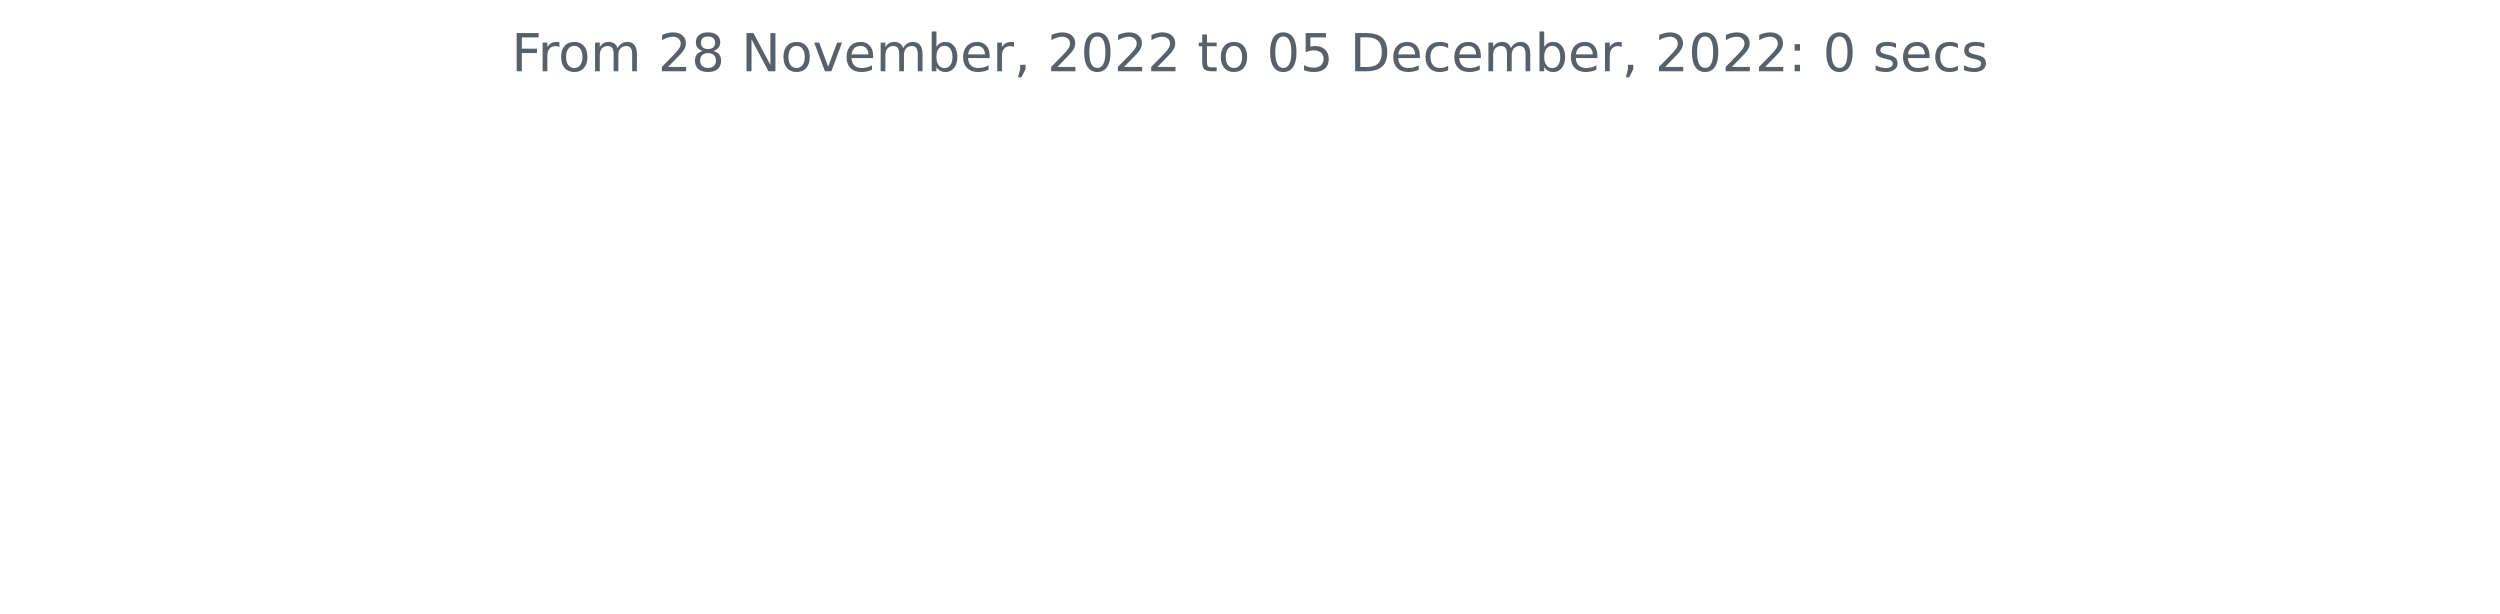
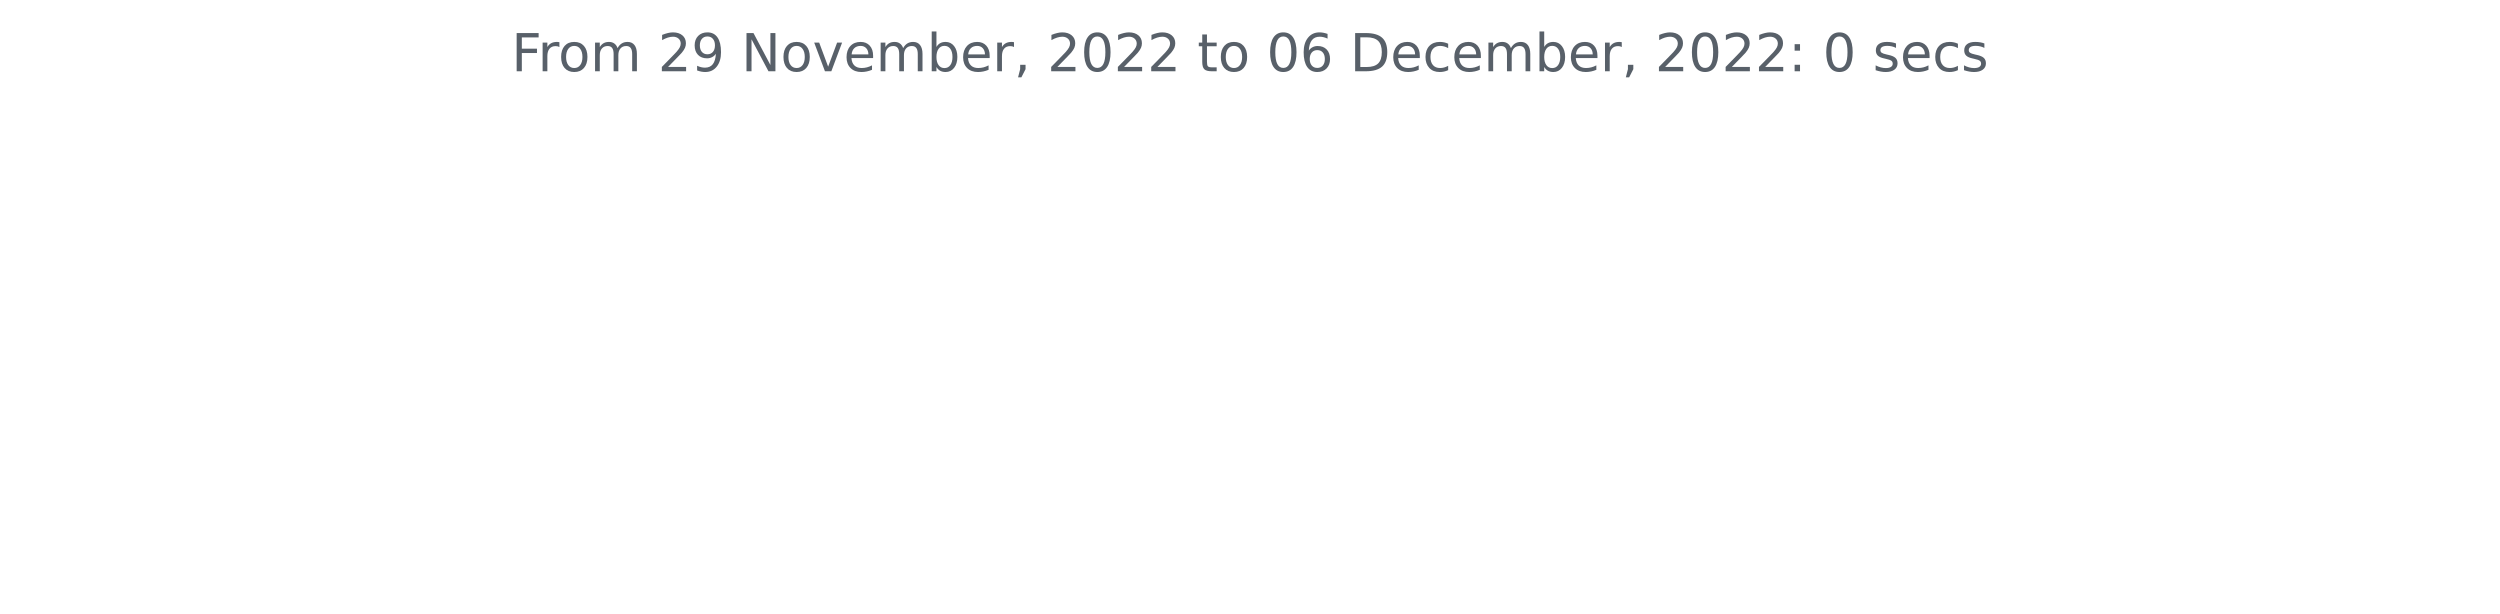
<svg xmlns="http://www.w3.org/2000/svg" xmlns:xlink="http://www.w3.org/1999/xlink" width="572.4pt" height="140.398pt" viewBox="0 0 572.4 140.398" version="1.1">
  <defs>
    <style type="text/css">*{stroke-linejoin: round; stroke-linecap: butt}</style>
  </defs>
  <g id="figure_1">
    <g id="patch_1">
      <path d="M 0 140.398  L 572.4 140.398  L 572.4 0  L 0 0  L 0 140.398  z " style="fill: none" />
    </g>
    <g id="axes_1">
      <g id="matplotlib.axis_1" />
      <g id="matplotlib.axis_2" />
      <g id="text_1">
        <g style="fill: #586069" transform="translate(117.1172 16.31812)scale(0.12 -0.12)">
          <defs>
            <path id="DejaVuSans-46" d="M 628 4666  L 3309 4666  L 3309 4134  L 1259 4134  L 1259 2759  L 3109 2759  L 3109 2228  L 1259 2228  L 1259 0  L 628 0  L 628 4666  z " transform="scale(0.015625)" />
            <path id="DejaVuSans-72" d="M 2631 2963  Q 2534 3019 2420 3045  Q 2306 3072 2169 3072  Q 1681 3072 1420 2755  Q 1159 2438 1159 1844  L 1159 0  L 581 0  L 581 3500  L 1159 3500  L 1159 2956  Q 1341 3275 1631 3429  Q 1922 3584 2338 3584  Q 2397 3584 2469 3576  Q 2541 3569 2628 3553  L 2631 2963  z " transform="scale(0.015625)" />
            <path id="DejaVuSans-6f" d="M 1959 3097  Q 1497 3097 1228 2736  Q 959 2375 959 1747  Q 959 1119 1226 758  Q 1494 397 1959 397  Q 2419 397 2687 759  Q 2956 1122 2956 1747  Q 2956 2369 2687 2733  Q 2419 3097 1959 3097  z M 1959 3584  Q 2709 3584 3137 3096  Q 3566 2609 3566 1747  Q 3566 888 3137 398  Q 2709 -91 1959 -91  Q 1206 -91 779 398  Q 353 888 353 1747  Q 353 2609 779 3096  Q 1206 3584 1959 3584  z " transform="scale(0.015625)" />
            <path id="DejaVuSans-6d" d="M 3328 2828  Q 3544 3216 3844 3400  Q 4144 3584 4550 3584  Q 5097 3584 5394 3201  Q 5691 2819 5691 2113  L 5691 0  L 5113 0  L 5113 2094  Q 5113 2597 4934 2840  Q 4756 3084 4391 3084  Q 3944 3084 3684 2787  Q 3425 2491 3425 1978  L 3425 0  L 2847 0  L 2847 2094  Q 2847 2600 2669 2842  Q 2491 3084 2119 3084  Q 1678 3084 1418 2786  Q 1159 2488 1159 1978  L 1159 0  L 581 0  L 581 3500  L 1159 3500  L 1159 2956  Q 1356 3278 1631 3431  Q 1906 3584 2284 3584  Q 2666 3584 2933 3390  Q 3200 3197 3328 2828  z " transform="scale(0.015625)" />
            <path id="DejaVuSans-20" transform="scale(0.015625)" />
            <path id="DejaVuSans-32" d="M 1228 531  L 3431 531  L 3431 0  L 469 0  L 469 531  Q 828 903 1448 1529  Q 2069 2156 2228 2338  Q 2531 2678 2651 2914  Q 2772 3150 2772 3378  Q 2772 3750 2511 3984  Q 2250 4219 1831 4219  Q 1534 4219 1204 4116  Q 875 4013 500 3803  L 500 4441  Q 881 4594 1212 4672  Q 1544 4750 1819 4750  Q 2544 4750 2975 4387  Q 3406 4025 3406 3419  Q 3406 3131 3298 2873  Q 3191 2616 2906 2266  Q 2828 2175 2409 1742  Q 1991 1309 1228 531  z " transform="scale(0.015625)" />
-             <path id="DejaVuSans-38" d="M 2034 2216  Q 1584 2216 1326 1975  Q 1069 1734 1069 1313  Q 1069 891 1326 650  Q 1584 409 2034 409  Q 2484 409 2743 651  Q 3003 894 3003 1313  Q 3003 1734 2745 1975  Q 2488 2216 2034 2216  z M 1403 2484  Q 997 2584 770 2862  Q 544 3141 544 3541  Q 544 4100 942 4425  Q 1341 4750 2034 4750  Q 2731 4750 3128 4425  Q 3525 4100 3525 3541  Q 3525 3141 3298 2862  Q 3072 2584 2669 2484  Q 3125 2378 3379 2068  Q 3634 1759 3634 1313  Q 3634 634 3220 271  Q 2806 -91 2034 -91  Q 1263 -91 848 271  Q 434 634 434 1313  Q 434 1759 690 2068  Q 947 2378 1403 2484  z M 1172 3481  Q 1172 3119 1398 2916  Q 1625 2713 2034 2713  Q 2441 2713 2670 2916  Q 2900 3119 2900 3481  Q 2900 3844 2670 4047  Q 2441 4250 2034 4250  Q 1625 4250 1398 4047  Q 1172 3844 1172 3481  z " transform="scale(0.015625)" />
+             <path id="DejaVuSans-39" d="M 703 97  L 703 672  Q 941 559 1184 500  Q 1428 441 1663 441  Q 2288 441 2617 861  Q 2947 1281 2994 2138  Q 2813 1869 2534 1725  Q 2256 1581 1919 1581  Q 1219 1581 811 2004  Q 403 2428 403 3163  Q 403 3881 828 4315  Q 1253 4750 1959 4750  Q 2769 4750 3195 4129  Q 3622 3509 3622 2328  Q 3622 1225 3098 567  Q 2575 -91 1691 -91  Q 1453 -91 1209 -44  Q 966 3 703 97  z M 1959 2075  Q 2384 2075 2632 2365  Q 2881 2656 2881 3163  Q 2881 3666 2632 3958  Q 2384 4250 1959 4250  Q 1534 4250 1286 3958  Q 1038 3666 1038 3163  Q 1038 2656 1286 2365  Q 1534 2075 1959 2075  z " transform="scale(0.015625)" />
            <path id="DejaVuSans-4e" d="M 628 4666  L 1478 4666  L 3547 763  L 3547 4666  L 4159 4666  L 4159 0  L 3309 0  L 1241 3903  L 1241 0  L 628 0  L 628 4666  z " transform="scale(0.015625)" />
            <path id="DejaVuSans-76" d="M 191 3500  L 800 3500  L 1894 563  L 2988 3500  L 3597 3500  L 2284 0  L 1503 0  L 191 3500  z " transform="scale(0.015625)" />
            <path id="DejaVuSans-65" d="M 3597 1894  L 3597 1613  L 953 1613  Q 991 1019 1311 708  Q 1631 397 2203 397  Q 2534 397 2845 478  Q 3156 559 3463 722  L 3463 178  Q 3153 47 2828 -22  Q 2503 -91 2169 -91  Q 1331 -91 842 396  Q 353 884 353 1716  Q 353 2575 817 3079  Q 1281 3584 2069 3584  Q 2775 3584 3186 3129  Q 3597 2675 3597 1894  z M 3022 2063  Q 3016 2534 2758 2815  Q 2500 3097 2075 3097  Q 1594 3097 1305 2825  Q 1016 2553 972 2059  L 3022 2063  z " transform="scale(0.015625)" />
            <path id="DejaVuSans-62" d="M 3116 1747  Q 3116 2381 2855 2742  Q 2594 3103 2138 3103  Q 1681 3103 1420 2742  Q 1159 2381 1159 1747  Q 1159 1113 1420 752  Q 1681 391 2138 391  Q 2594 391 2855 752  Q 3116 1113 3116 1747  z M 1159 2969  Q 1341 3281 1617 3432  Q 1894 3584 2278 3584  Q 2916 3584 3314 3078  Q 3713 2572 3713 1747  Q 3713 922 3314 415  Q 2916 -91 2278 -91  Q 1894 -91 1617 61  Q 1341 213 1159 525  L 1159 0  L 581 0  L 581 4863  L 1159 4863  L 1159 2969  z " transform="scale(0.015625)" />
            <path id="DejaVuSans-2c" d="M 750 794  L 1409 794  L 1409 256  L 897 -744  L 494 -744  L 750 256  L 750 794  z " transform="scale(0.015625)" />
            <path id="DejaVuSans-30" d="M 2034 4250  Q 1547 4250 1301 3770  Q 1056 3291 1056 2328  Q 1056 1369 1301 889  Q 1547 409 2034 409  Q 2525 409 2770 889  Q 3016 1369 3016 2328  Q 3016 3291 2770 3770  Q 2525 4250 2034 4250  z M 2034 4750  Q 2819 4750 3233 4129  Q 3647 3509 3647 2328  Q 3647 1150 3233 529  Q 2819 -91 2034 -91  Q 1250 -91 836 529  Q 422 1150 422 2328  Q 422 3509 836 4129  Q 1250 4750 2034 4750  z " transform="scale(0.015625)" />
            <path id="DejaVuSans-74" d="M 1172 4494  L 1172 3500  L 2356 3500  L 2356 3053  L 1172 3053  L 1172 1153  Q 1172 725 1289 603  Q 1406 481 1766 481  L 2356 481  L 2356 0  L 1766 0  Q 1100 0 847 248  Q 594 497 594 1153  L 594 3053  L 172 3053  L 172 3500  L 594 3500  L 594 4494  L 1172 4494  z " transform="scale(0.015625)" />
-             <path id="DejaVuSans-35" d="M 691 4666  L 3169 4666  L 3169 4134  L 1269 4134  L 1269 2991  Q 1406 3038 1543 3061  Q 1681 3084 1819 3084  Q 2600 3084 3056 2656  Q 3513 2228 3513 1497  Q 3513 744 3044 326  Q 2575 -91 1722 -91  Q 1428 -91 1123 -41  Q 819 9 494 109  L 494 744  Q 775 591 1075 516  Q 1375 441 1709 441  Q 2250 441 2565 725  Q 2881 1009 2881 1497  Q 2881 1984 2565 2268  Q 2250 2553 1709 2553  Q 1456 2553 1204 2497  Q 953 2441 691 2322  L 691 4666  z " transform="scale(0.015625)" />
+             <path id="DejaVuSans-36" d="M 2113 2584  Q 1688 2584 1439 2293  Q 1191 2003 1191 1497  Q 1191 994 1439 701  Q 1688 409 2113 409  Q 2538 409 2786 701  Q 3034 994 3034 1497  Q 3034 2003 2786 2293  Q 2538 2584 2113 2584  z M 3366 4563  L 3366 3988  Q 3128 4100 2886 4159  Q 2644 4219 2406 4219  Q 1781 4219 1451 3797  Q 1122 3375 1075 2522  Q 1259 2794 1537 2939  Q 1816 3084 2150 3084  Q 2853 3084 3261 2657  Q 3669 2231 3669 1497  Q 3669 778 3244 343  Q 2819 -91 2113 -91  Q 1303 -91 875 529  Q 447 1150 447 2328  Q 447 3434 972 4092  Q 1497 4750 2381 4750  Q 2619 4750 2861 4703  Q 3103 4656 3366 4563  z " transform="scale(0.015625)" />
            <path id="DejaVuSans-44" d="M 1259 4147  L 1259 519  L 2022 519  Q 2988 519 3436 956  Q 3884 1394 3884 2338  Q 3884 3275 3436 3711  Q 2988 4147 2022 4147  L 1259 4147  z M 628 4666  L 1925 4666  Q 3281 4666 3915 4102  Q 4550 3538 4550 2338  Q 4550 1131 3912 565  Q 3275 0 1925 0  L 628 0  L 628 4666  z " transform="scale(0.015625)" />
            <path id="DejaVuSans-63" d="M 3122 3366  L 3122 2828  Q 2878 2963 2633 3030  Q 2388 3097 2138 3097  Q 1578 3097 1268 2742  Q 959 2388 959 1747  Q 959 1106 1268 751  Q 1578 397 2138 397  Q 2388 397 2633 464  Q 2878 531 3122 666  L 3122 134  Q 2881 22 2623 -34  Q 2366 -91 2075 -91  Q 1284 -91 818 406  Q 353 903 353 1747  Q 353 2603 823 3093  Q 1294 3584 2113 3584  Q 2378 3584 2631 3529  Q 2884 3475 3122 3366  z " transform="scale(0.015625)" />
            <path id="DejaVuSans-3a" d="M 750 794  L 1409 794  L 1409 0  L 750 0  L 750 794  z M 750 3309  L 1409 3309  L 1409 2516  L 750 2516  L 750 3309  z " transform="scale(0.015625)" />
            <path id="DejaVuSans-73" d="M 2834 3397  L 2834 2853  Q 2591 2978 2328 3040  Q 2066 3103 1784 3103  Q 1356 3103 1142 2972  Q 928 2841 928 2578  Q 928 2378 1081 2264  Q 1234 2150 1697 2047  L 1894 2003  Q 2506 1872 2764 1633  Q 3022 1394 3022 966  Q 3022 478 2636 193  Q 2250 -91 1575 -91  Q 1294 -91 989 -36  Q 684 19 347 128  L 347 722  Q 666 556 975 473  Q 1284 391 1588 391  Q 1994 391 2212 530  Q 2431 669 2431 922  Q 2431 1156 2273 1281  Q 2116 1406 1581 1522  L 1381 1569  Q 847 1681 609 1914  Q 372 2147 372 2553  Q 372 3047 722 3315  Q 1072 3584 1716 3584  Q 2034 3584 2315 3537  Q 2597 3491 2834 3397  z " transform="scale(0.015625)" />
          </defs>
          <use xlink:href="#DejaVuSans-46" />
          <use xlink:href="#DejaVuSans-72" x="50.27" />
          <use xlink:href="#DejaVuSans-6f" x="89.133" />
          <use xlink:href="#DejaVuSans-6d" x="150.314" />
          <use xlink:href="#DejaVuSans-20" x="247.727" />
          <use xlink:href="#DejaVuSans-32" x="279.514" />
-           <use xlink:href="#DejaVuSans-38" x="343.137" />
+           <use xlink:href="#DejaVuSans-39" x="343.137" />
          <use xlink:href="#DejaVuSans-20" x="406.76" />
          <use xlink:href="#DejaVuSans-4e" x="438.547" />
          <use xlink:href="#DejaVuSans-6f" x="513.352" />
          <use xlink:href="#DejaVuSans-76" x="574.533" />
          <use xlink:href="#DejaVuSans-65" x="633.713" />
          <use xlink:href="#DejaVuSans-6d" x="695.236" />
          <use xlink:href="#DejaVuSans-62" x="792.648" />
          <use xlink:href="#DejaVuSans-65" x="856.125" />
          <use xlink:href="#DejaVuSans-72" x="917.648" />
          <use xlink:href="#DejaVuSans-2c" x="958.762" />
          <use xlink:href="#DejaVuSans-20" x="990.549" />
          <use xlink:href="#DejaVuSans-32" x="1022.336" />
          <use xlink:href="#DejaVuSans-30" x="1085.959" />
          <use xlink:href="#DejaVuSans-32" x="1149.582" />
          <use xlink:href="#DejaVuSans-32" x="1213.205" />
          <use xlink:href="#DejaVuSans-20" x="1276.828" />
          <use xlink:href="#DejaVuSans-74" x="1308.615" />
          <use xlink:href="#DejaVuSans-6f" x="1347.824" />
          <use xlink:href="#DejaVuSans-20" x="1409.006" />
          <use xlink:href="#DejaVuSans-30" x="1440.793" />
-           <use xlink:href="#DejaVuSans-35" x="1504.416" />
+           <use xlink:href="#DejaVuSans-36" x="1504.416" />
          <use xlink:href="#DejaVuSans-20" x="1568.039" />
          <use xlink:href="#DejaVuSans-44" x="1599.826" />
          <use xlink:href="#DejaVuSans-65" x="1676.828" />
          <use xlink:href="#DejaVuSans-63" x="1738.352" />
          <use xlink:href="#DejaVuSans-65" x="1793.332" />
          <use xlink:href="#DejaVuSans-6d" x="1854.855" />
          <use xlink:href="#DejaVuSans-62" x="1952.268" />
          <use xlink:href="#DejaVuSans-65" x="2015.744" />
          <use xlink:href="#DejaVuSans-72" x="2077.268" />
          <use xlink:href="#DejaVuSans-2c" x="2118.381" />
          <use xlink:href="#DejaVuSans-20" x="2150.168" />
          <use xlink:href="#DejaVuSans-32" x="2181.955" />
          <use xlink:href="#DejaVuSans-30" x="2245.578" />
          <use xlink:href="#DejaVuSans-32" x="2309.201" />
          <use xlink:href="#DejaVuSans-32" x="2372.824" />
          <use xlink:href="#DejaVuSans-3a" x="2436.447" />
          <use xlink:href="#DejaVuSans-20" x="2470.139" />
          <use xlink:href="#DejaVuSans-30" x="2501.926" />
          <use xlink:href="#DejaVuSans-20" x="2565.549" />
          <use xlink:href="#DejaVuSans-73" x="2597.336" />
          <use xlink:href="#DejaVuSans-65" x="2649.436" />
          <use xlink:href="#DejaVuSans-63" x="2710.959" />
          <use xlink:href="#DejaVuSans-73" x="2765.939" />
        </g>
      </g>
    </g>
  </g>
</svg>
